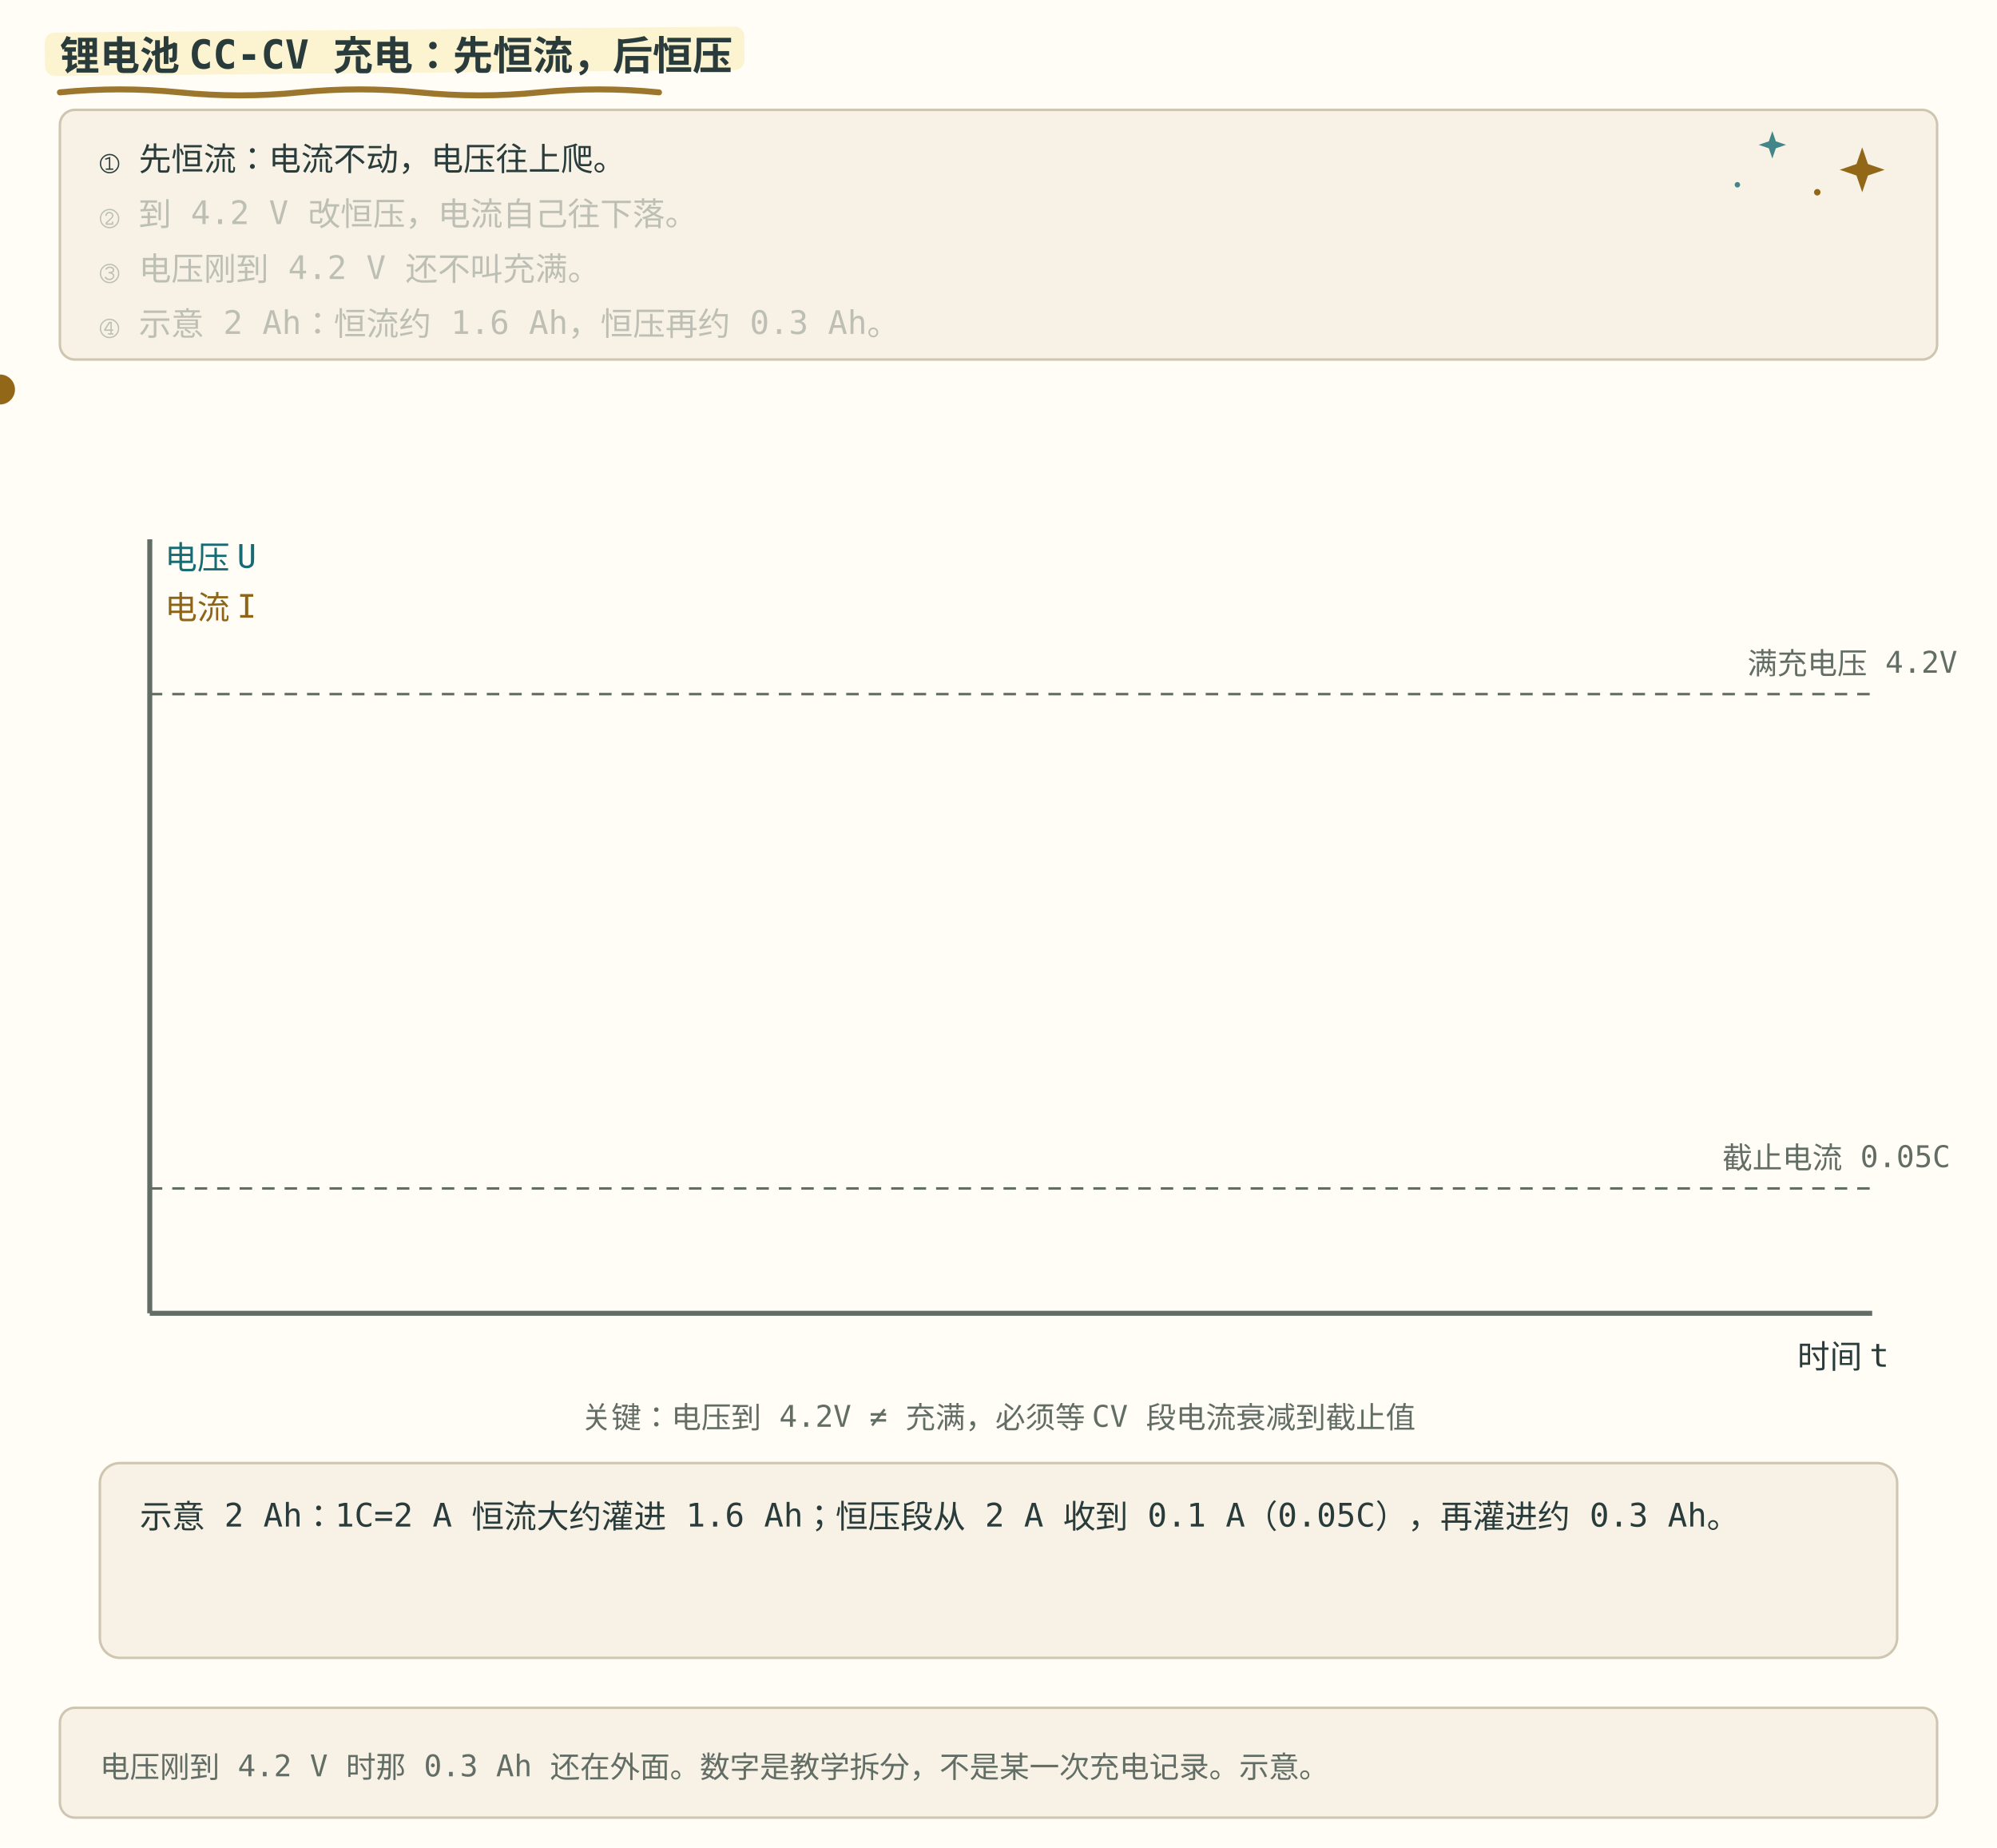
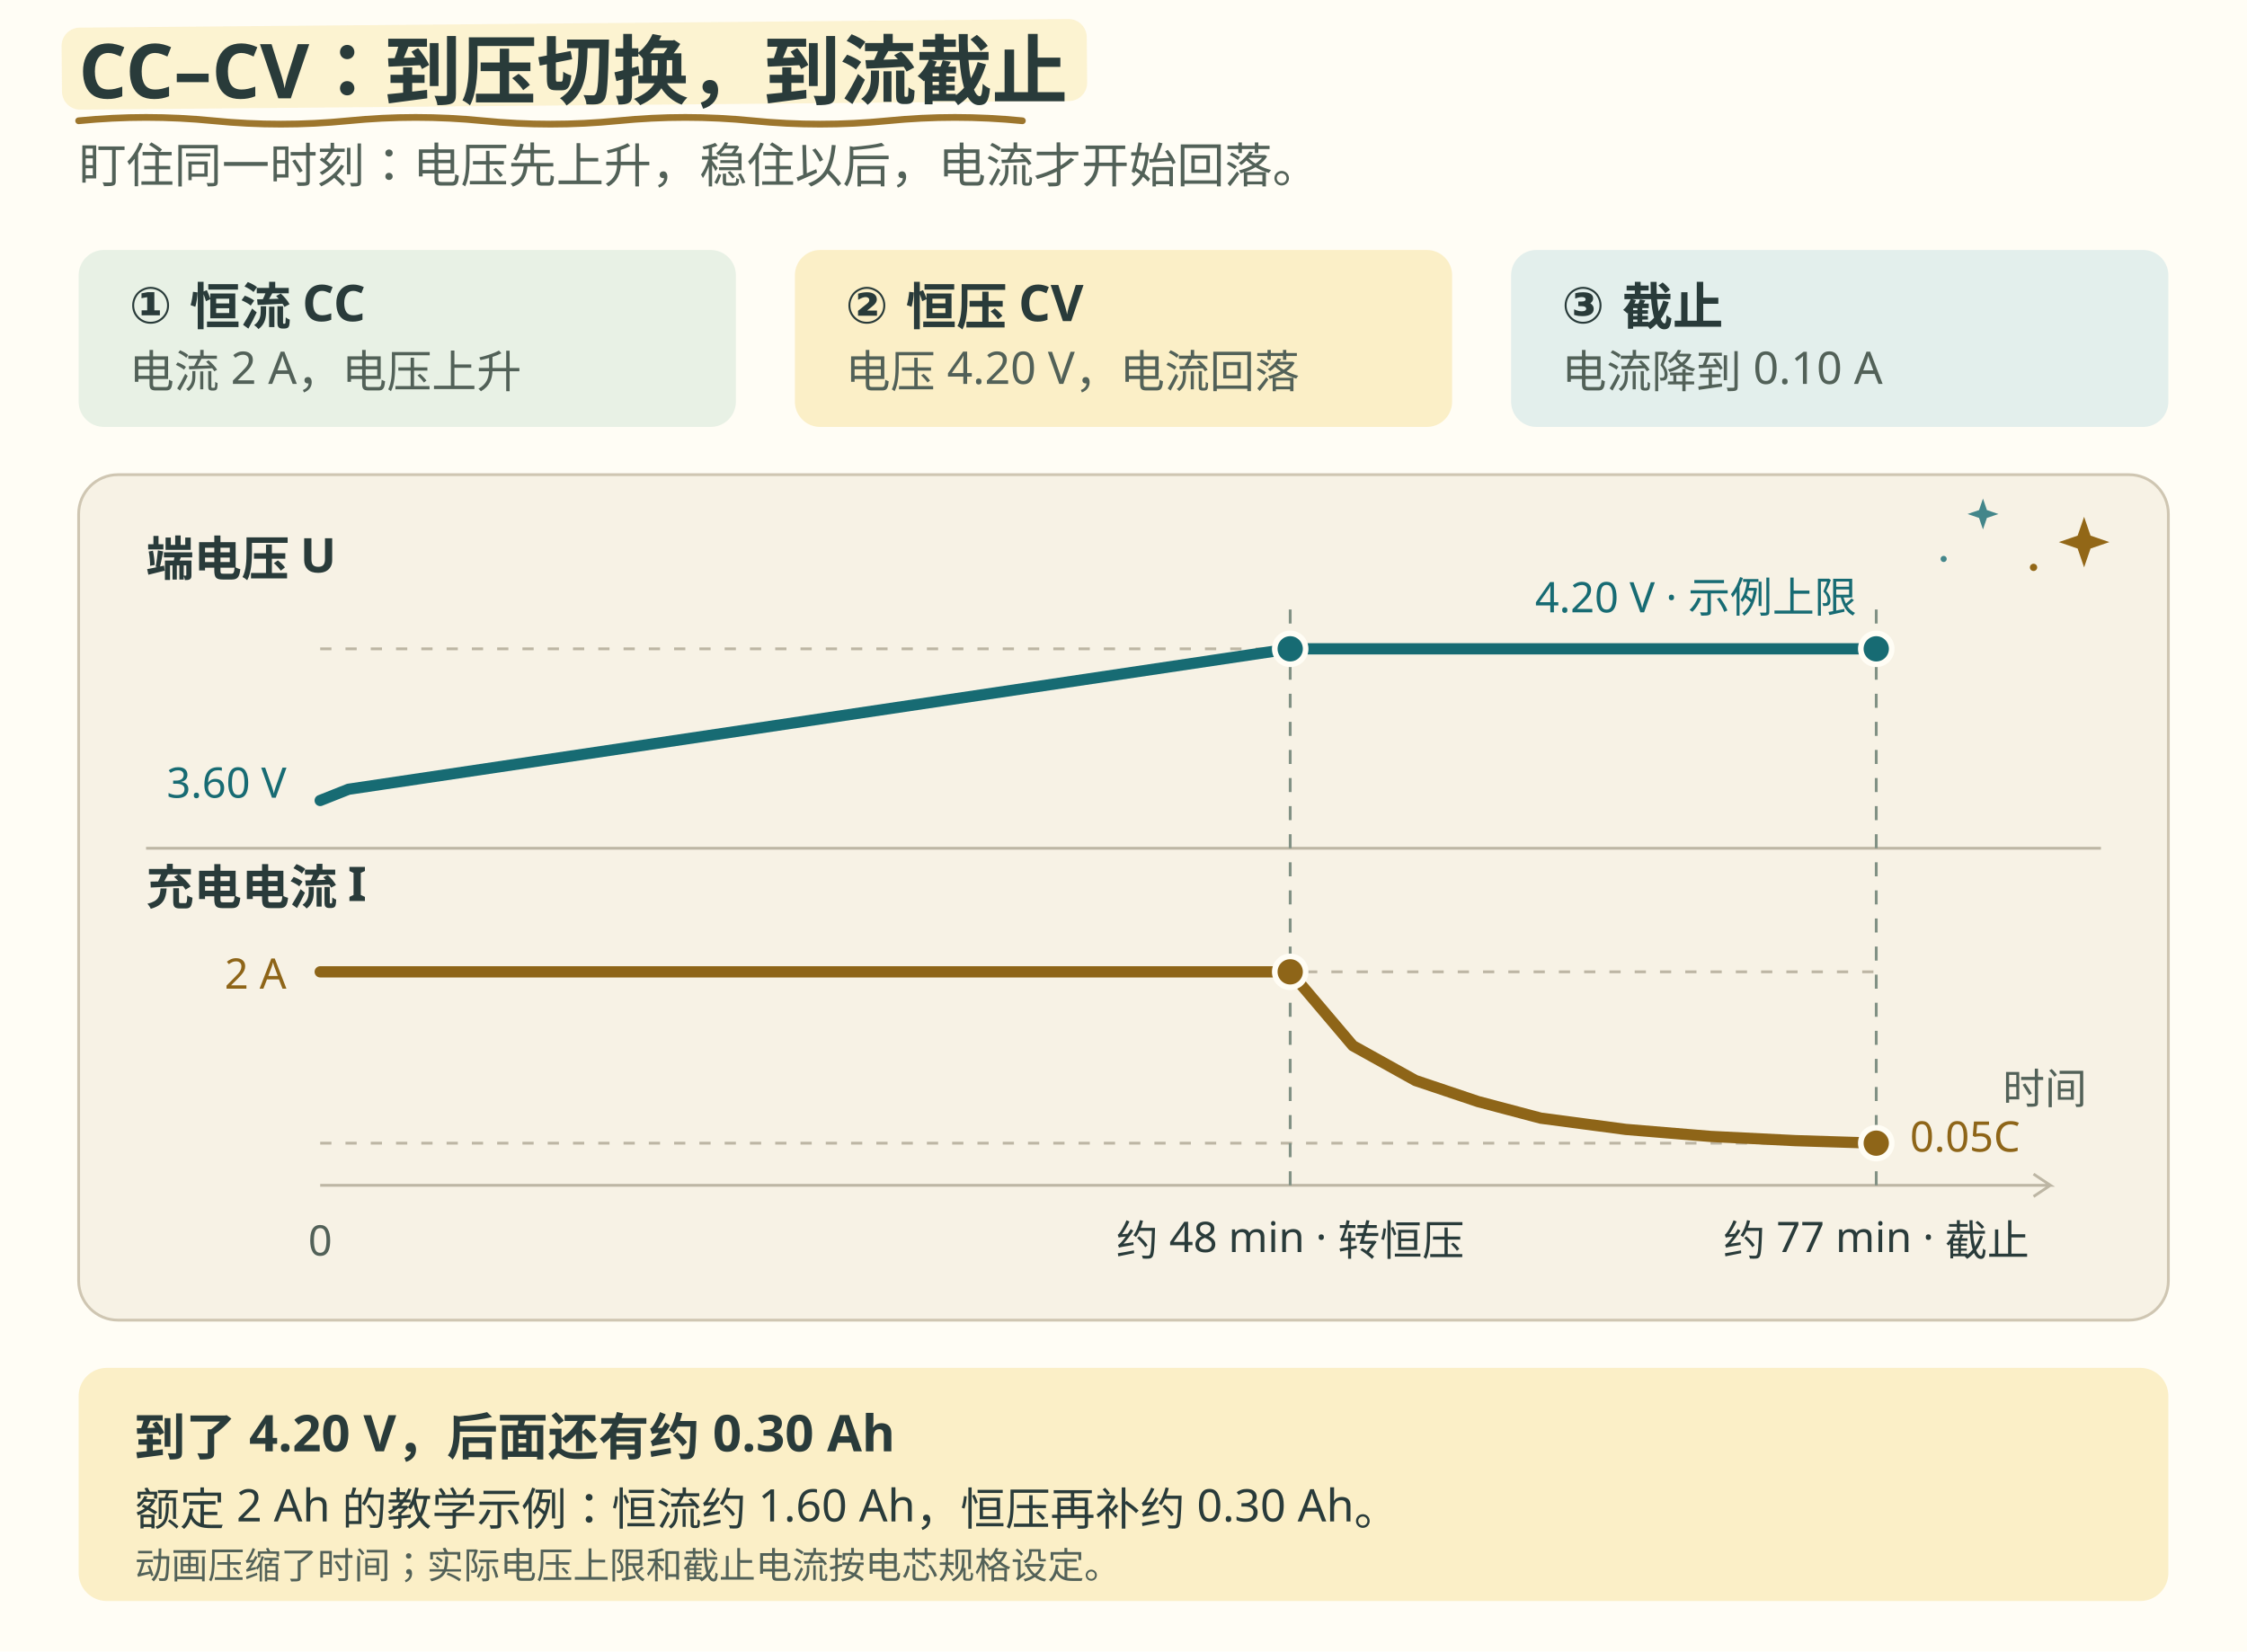
- <svg xmlns="http://www.w3.org/2000/svg" width="800" height="740" viewBox="0 -156 800 740" role="img" font-family="ui-monospace, Consolas, monospace">
+ <svg xmlns="http://www.w3.org/2000/svg" width="800" height="588" viewBox="0 0 800 588" role="img" aria-labelledby="cccv-title cccv-desc" font-family="'Noto Sans SC', 'Microsoft YaHei', 'PingFang SC', sans-serif">
  <style>
    .bg { fill: #fffdf5; }
    .panel { fill: #f7f2e5; stroke: #cfc6b2; }
-     .fill-boxb { fill: #e4f0df; }
-     .fill-boxg { fill: #e4f0df; }
-     .fill-boxr { fill: #f6e2df; }
-     .fill-boxy { fill: #fbefc7; }
-     .fill-b { fill: #176b73; }
-     .fill-g { fill: #377b60; }
-     .fill-r { fill: #b84745; }
-     .fill-y { fill: #926717; }
-     .fill-ink { fill: #626d65; }
-     .fill-muted { fill: #eee6d5; }
-     .fill-lockb { fill: #176b73; }
-     .stroke-panel { stroke: #cfc6b2; }
-     .stroke-axis { stroke: #626d65; }
-     .stroke-b { stroke: #176b73; }
-     .stroke-g { stroke: #377b60; }
-     .stroke-r { stroke: #b84745; }
-     .stroke-y { stroke: #926717; }
-     .stroke-check { stroke: #fffdf5; }
-     .axis { stroke: #626d65; stroke-width: 1.5; fill: none; }
-     .grid { stroke: #cfc6b2; stroke-width: 1; fill: none; }
-     .txt { fill: #293b3a; font-size: 13px; }
-     .small { fill: #626d65; font-size: 12px; }
-     .title { fill: #293b3a; font-size: 16px; font-weight: bold; }
-     .hi { fill: #176b73; }
-     .warn { fill: #b84745; }
-     .ok { fill: #377b60; }
-     .gold { fill: #8e6518; }
-     .on { fill: #fffdf5; font-size: 13px; font-weight: bold; }
-     .lineb { stroke: #176b73; stroke-width: 2.5; fill: none; }
+     .txt, .title { fill: #293b3a; }
+     .title { font-size: 27px; font-weight: 750; }
+     .muted { fill: #526158; }
+     .cc { fill: #e8f1e5; }
+     .cv { fill: #fbefc7; }
+     .end { fill: #e3efec; }
+     .fill-v { fill: #176b73; }
+     .fill-i { fill: #8e6518; }
+     .line-v { stroke: #176b73; }
+     .line-i { stroke: #8e6518; }
+     .rule { stroke: #bdb6a4; }
+     .tick { stroke: #819184; }
+     .cursor { stroke: #293b3a; opacity: .53; }
+     .dot { stroke: #fffdf5; }
+     .active { fill: none; stroke: #293b3a; stroke-width: 2; }
    @media (prefers-color-scheme: dark) {
      .bg { fill: #192727; }
      .panel { fill: #223333; stroke: #496160; }
-       .fill-boxb { fill: #293f35; }
-       .fill-boxg { fill: #293f35; }
-       .fill-boxr { fill: #483336; }
-       .fill-boxy { fill: #453e2b; }
-       .fill-b { fill: #7ec5c5; }
-       .fill-g { fill: #8fc7a2; }
-       .fill-r { fill: #f39b91; }
-       .fill-y { fill: #dfbd78; }
-       .fill-ink { fill: #b0beb3; }
-       .fill-muted { fill: #2c4040; }
-       .fill-lockb { fill: #176b73; }
-       .stroke-panel { stroke: #496160; }
-       .stroke-axis { stroke: #b0beb3; }
-       .stroke-b { stroke: #7ec5c5; }
-       .stroke-g { stroke: #8fc7a2; }
-       .stroke-r { stroke: #f39b91; }
-       .stroke-y { stroke: #dfbd78; }
-       .stroke-check { stroke: #192727; }
-       .axis { stroke: #b0beb3; }
-       .grid { stroke: #496160; }
-       .txt { fill: #edf0e5; }
-       .small { fill: #b0beb3; }
-       .title { fill: #edf0e5; }
-       .hi { fill: #7ec5c5; }
-       .warn { fill: #f39b91; }
-       .ok { fill: #8fc7a2; }
-       .gold { fill: #dfbd78; }
-       .on { fill: #fffdf5; }
-       .lineb { stroke: #7ec5c5; }
+       .txt, .title { fill: #edf0e5; }
+       .muted { fill: #b0beb3; }
+       .cc { fill: #293f35; }
+       .cv { fill: #453e2b; }
+       .end { fill: #29423f; }
+       .fill-v { fill: #8bd0d0; }
+       .fill-i { fill: #e7c586; }
+       .line-v { stroke: #8bd0d0; }
+       .line-i { stroke: #e7c586; }
+       .rule { stroke: #5b706a; }
+       .tick { stroke: #879b90; }
+       .cursor, .active { stroke: #edf0e5; }
+       .dot { stroke: #192727; }
    }
- </style>
+     /* Site embeds use a picture source; Chromium image mode may report reduce by default. */
+     @media (prefers-reduced-motion: reduce) and (scripting: enabled), print {
+       .playback, .bms-doodle { display: none; }
+     }
+   </style>
  <style id="bms-motion">
    /* bms-motion: 手帐式动效注记（纯装饰，不改技术几何与既有 SMIL 时序） */
    .bms-marker { fill: #fbefc7; opacity: .78; }
    .bms-under { fill: none; stroke: #926717; stroke-width: 2.4; stroke-linecap: round; opacity: .9; }
    .bms-spark-line { fill: none; stroke: #926717; stroke-width: 1.9; stroke-linecap: round; }
    .bms-spark-fill { fill: #926717; }
    .bms-spark-soft { fill: #176b73; opacity: .8; }
    .bms-sticker { fill: none; stroke: #926717; stroke-width: 2; stroke-dasharray: 7 5; stroke-linecap: round; opacity: .85; }
    .bms-halo { fill: none; stroke: #926717; stroke-width: 2; }
    .bms-marker, .bms-under, .bms-sticker, .bms-halo,
    .bms-spark, .bms-success, .bms-doodle { pointer-events: none; }
    circle:has(&gt; animateMotion) { filter: drop-shadow(0 0 2px rgba(146,103,23,.5)) drop-shadow(0 0 5px rgba(196,145,52,.45)); }
    rect:has(&gt; animateMotion) { filter: drop-shadow(0 0 3px rgba(196,145,52,.75)); }
    g:has(&gt; circle):has(&gt; path.stroke-check) { filter: drop-shadow(0 0 5px rgba(55,123,96,.5)); }
    @media (prefers-color-scheme: dark) {
      .bms-marker { fill: #453e2b; opacity: .85; }
      .bms-under { stroke: #dfbd78; }
      .bms-spark-line { stroke: #dfbd78; }
      .bms-spark-fill { fill: #dfbd78; }
      .bms-spark-soft { fill: #7ec5c5; }
      .bms-sticker { stroke: #dfbd78; }
      .bms-halo { stroke: #dfbd78; }
      circle:has(&gt; animateMotion) { filter: drop-shadow(0 0 2px rgba(223,189,120,.8)) drop-shadow(0 0 7px rgba(223,189,120,.9)); }
      rect:has(&gt; animateMotion) { filter: drop-shadow(0 0 6px rgba(223,189,120,.8)); }
      g:has(&gt; circle):has(&gt; path.stroke-check) { filter: drop-shadow(0 0 6px rgba(143,199,162,.7)); }
    }
    @media (prefers-reduced-motion: reduce) { .bms-spark, .bms-success, .bms-doodle { display: none; } }
</style>
-   <rect class="bg" x="0" y="-156" width="800" height="740" />
-   <rect class="bms-marker" aria-hidden="true" x="18.0" y="-142.9" width="280.2" height="17.3" rx="3.8" transform="rotate(-.5 18.0 -134.2)" />
-   <path class="bms-under" aria-hidden="true" d="M24.0 -119.0 q 24.0 -2.4 48.0 0 t 48 0 t 48 0 t 48 0 t 48 0" />
-   <text class="title" x="24" y="-128">锂电池 CC-CV 充电：先恒流，后恒压</text>
-   <rect class="panel" x="24" y="-112" width="752" height="100" rx="6" />
-   <g class="bms-doodle" aria-hidden="true" transform="translate(746.0 -88.0)">
+   <rect class="bg" width="800" height="588" />
+   <rect class="bms-marker" aria-hidden="true" x="22.0" y="9.9" width="365.0" height="29.2" rx="6.5" transform="rotate(-.5 22.0 24.5)" />
+   <path class="bms-under" aria-hidden="true" d="M28.0 43.0 q 24.0 -2.4 48.0 0 t 48 0 t 48 0 t 48 0 t 48 0 t 48 0 t 48 0" />
+   <text x="28" y="35" class="title">CC–CV：到压切换，到流截止</text>
+   <text x="28" y="65" class="muted" font-size="17">盯住同一时刻：电压先上升，稳住以后，电流才开始回落。</text>
+   <g aria-label="充电的三个节点">
+     <rect x="28" y="89" width="234" height="63" rx="9" class="cc" />
+     <rect x="283" y="89" width="234" height="63" rx="9" class="cv" />
+     <rect x="538" y="89" width="234" height="63" rx="9" class="end" />
+     <g class="txt" font-size="18" font-weight="700">
+       <text x="46" y="115">① 恒流 CC</text>
+       <text x="301" y="115">② 恒压 CV</text>
+       <text x="556" y="115">③ 截止</text>
+     </g>
+     <g class="muted" font-size="16">
+       <text x="46" y="138">电流 2 A，电压上升</text>
+       <text x="301" y="138">电压 4.20 V，电流回落</text>
+       <text x="556" y="138">电流降到 0.10 A</text>
+     </g>
+   </g>
+   <rect x="28" y="169" width="744" height="301" rx="14" class="panel" />
+   <g class="bms-doodle" aria-hidden="true" transform="translate(742.0 193.0)">
    <animateTransform attributeName="transform" type="rotate" values="-6;7;-6" keyTimes="0;0.5;1" dur="5.4s" repeatCount="indefinite" additive="sum" />
    <animate attributeName="opacity" values="0.62;1;0.62" keyTimes="0;0.5;1" dur="3.6s" repeatCount="indefinite" />
    <path class="bms-spark-fill" d="M0 -9 L2.3 -2.3 L9 0 L2.3 2.3 L0 9 L-2.3 2.3 L-9 0 L-2.3 -2.3 Z" />
  </g>
-   <g class="bms-doodle" aria-hidden="true" transform="translate(710.0 -98.0)">
+   <g class="bms-doodle" aria-hidden="true" transform="translate(706.0 183.0)">
    <animateTransform attributeName="transform" type="rotate" values="5;-4;5" keyTimes="0;0.5;1" dur="6.2s" repeatCount="indefinite" additive="sum" />
    <animate attributeName="opacity" values="0.5;0.9;0.5" keyTimes="0;0.5;1" dur="4.4s" repeatCount="indefinite" />
    <path class="bms-spark-soft" d="M0 -5.5 L1.4 -1.4 L5.5 0 L1.4 1.4 L0 5.5 L-1.4 1.4 L-5.5 0 L-1.4 -1.4 Z" />
  </g>
  <g class="bms-doodle" aria-hidden="true">
-     <circle class="bms-spark-fill" cx="728.0" cy="-79.0" r="1.3" />
-     <circle class="bms-spark-soft" cx="696.0" cy="-82.0" r="1.1" />
+     <circle class="bms-spark-fill" cx="724.0" cy="202.0" r="1.3" />
+     <circle class="bms-spark-soft" cx="692.0" cy="199.0" r="1.1" />
  </g>
-   <text class="txt" x="40" y="-88" opacity="1">① 先恒流：电流不动，电压往上爬。<animate calcMode="spline" keySplines="0.42 0 0.58 1;0.7 0 0.84 0;0.42 0 0.58 1;0.42 0 0.58 1;0.42 0 0.58 1;0.42 0 0.58 1;0.42 0 0.58 1" attributeName="opacity" values="1;1;0.28;0.28;0.28;0.28;0.28;0.28" keyTimes="0;0.249;0.25;0.499;0.5;0.749;0.75;1" dur="12s" repeatCount="indefinite" />
-   </text>
-   <text class="txt" x="40" y="-66" opacity="0.28">② 到 4.2 V 改恒压，电流自己往下落。<animate calcMode="spline" keySplines="0.42 0 0.58 1;0.16 1 0.3 1;0.42 0 0.58 1;0.7 0 0.84 0;0.42 0 0.58 1;0.42 0 0.58 1;0.42 0 0.58 1" attributeName="opacity" values="0.28;0.28;1;1;0.28;0.28;0.28;0.28" keyTimes="0;0.249;0.25;0.499;0.5;0.749;0.75;1" dur="12s" repeatCount="indefinite" />
-   </text>
-   <text class="txt" x="40" y="-44" opacity="0.28">③ 电压刚到 4.2 V 还不叫充满。<animate calcMode="spline" keySplines="0.42 0 0.58 1;0.42 0 0.58 1;0.42 0 0.58 1;0.16 1 0.3 1;0.42 0 0.58 1;0.7 0 0.84 0;0.42 0 0.58 1" attributeName="opacity" values="0.28;0.28;0.28;0.28;1;1;0.28;0.28" keyTimes="0;0.249;0.25;0.499;0.5;0.749;0.75;1" dur="12s" repeatCount="indefinite" />
-   </text>
-   <text class="txt" x="40" y="-22" opacity="0.28">④ 示意 2 Ah：恒流约 1.6 Ah，恒压再约 0.3 Ah。<animate calcMode="spline" keySplines="0.42 0 0.58 1;0.42 0 0.58 1;0.42 0 0.58 1;0.42 0 0.58 1;0.42 0 0.58 1;0.16 1 0.3 1;0.42 0 0.58 1" attributeName="opacity" values="0.28;0.28;0.28;0.28;0.28;0.28;1;1" keyTimes="0;0.249;0.25;0.499;0.5;0.749;0.75;1" dur="12s" repeatCount="indefinite" />
-   </text>
-   <rect class="panel" x="24" y="528" width="752" height="44" rx="6" />
-   <text class="small" x="40" y="556">电压刚到 4.2 V 时那 0.3 Ah 还在外面。数字是教学拆分，不是某一次充电记录。示意。</text>
-   <rect width="800" height="520" class="bg" />
-   <line x1="60" y1="370" x2="750" y2="370" stroke-width="2" class="stroke-axis" />
-   <line x1="60" y1="370" x2="60" y2="60" stroke-width="2" class="stroke-axis" />
-   <text x="720" y="392" font-size="13" class="txt">时间 t</text>
-   <text x="66" y="72" font-size="13" class="hi">电压 U</text>
-   <text x="66" y="92" font-size="13" class="gold">电流 I</text>
-   <line x1="60" y1="122" x2="750" y2="122" stroke-width="1" stroke-dasharray="5 4" class="stroke-axis" />
-   <text x="700" y="114" font-size="12" class="small">满充电压 4.2V</text>
-   <line x1="60" y1="320" x2="750" y2="320" stroke-width="1" stroke-dasharray="5 4" class="stroke-axis" />
-   <text x="690" y="312" font-size="12" class="small">截止电流 0.05C</text>
-   <path d="M60.0 312.8 L70.0 311.1 L80.0 309.2 L90.0 307.3 L100.0 305.2 L110.0 303.0 L120.0 300.6 L130.0 298.1 L140.0 295.3 L150.0 292.4 L160.0 289.2 L170.0 285.9 L180.0 282.3 L190.0 278.4 L200.0 274.3 L210.0 269.9 L220.0 265.1 L230.0 260.0 L240.0 254.6 L250.0 248.8 L260.0 242.5 L270.0 235.8 L280.0 228.7 L290.0 221.0 L300.0 212.8 L310.0 203.9 L320.0 194.5 L330.0 184.4 L340.0 173.6 L350.0 162.0 L360.0 149.6 L370.0 136.3 L380.0 122.0 L740.0 122.0" fill="none" stroke-width="4" pathLength="1000" stroke-dasharray="1000" stroke-dashoffset="1000" class="stroke-b">
-     <animate calcMode="spline" keySplines="0.7 0 0.84 0;0.42 0 0.58 1" attributeName="stroke-dashoffset" values="1000;0;0" keyTimes="0;0.82;1" dur="8s" repeatCount="indefinite" />
-   </path>
-   <path d="M60.0 180.0 L380.0 180.0 L390.0 193.2 L400.0 205.2 L410.0 216.1 L420.0 226.0 L430.0 235.1 L440.0 243.3 L450.0 250.8 L460.0 257.7 L470.0 263.9 L480.0 269.6 L490.0 274.7 L500.0 279.4 L510.0 283.7 L520.0 287.6 L530.0 291.2 L540.0 294.4 L550.0 297.4 L560.0 300.0 L570.0 302.5 L580.0 304.7 L590.0 306.7 L600.0 308.6 L610.0 310.3 L620.0 311.8 L630.0 313.2 L640.0 314.4 L650.0 315.6 L660.0 316.7 L670.0 317.6 L680.0 318.5 L690.0 319.3 L700.0 320.0 L740.0 320.0" fill="none" stroke-width="4" pathLength="1000" stroke-dasharray="1000" stroke-dashoffset="1000" class="stroke-y">
-     <animate calcMode="spline" keySplines="0.7 0 0.84 0;0.42 0 0.58 1" attributeName="stroke-dashoffset" values="1000;0;0" keyTimes="0;0.82;1" dur="8s" repeatCount="indefinite" />
-   </path>
-   <circle r="8" stroke-width="2" class="fill-b stroke-check">
-     <animateMotion keySplines="0.42 0 0.58 1;0.42 0 0.58 1;0.42 0 0.58 1" dur="8s" repeatCount="indefinite" calcMode="linear" keyPoints="0;0.517;1;1" keyTimes="0;0.40;0.88;1" path="M60.0 312.8 L70.0 311.1 L80.0 309.2 L90.0 307.3 L100.0 305.2 L110.0 303.0 L120.0 300.6 L130.0 298.1 L140.0 295.3 L150.0 292.4 L160.0 289.2 L170.0 285.9 L180.0 282.3 L190.0 278.4 L200.0 274.3 L210.0 269.9 L220.0 265.1 L230.0 260.0 L240.0 254.6 L250.0 248.8 L260.0 242.5 L270.0 235.8 L280.0 228.7 L290.0 221.0 L300.0 212.8 L310.0 203.9 L320.0 194.5 L330.0 184.4 L340.0 173.6 L350.0 162.0 L360.0 149.6 L370.0 136.3 L380.0 122.0 L740.0 122.0" />
-   </circle>
-   <circle r="7" stroke-width="2" class="fill-y stroke-check">
-     <animateMotion keySplines="0.42 0 0.58 1;0.42 0 0.58 1;0.42 0 0.58 1" dur="8s" repeatCount="indefinite" calcMode="linear" keyPoints="0;0.443;1;1" keyTimes="0;0.40;0.82;1" path="M60.0 180.0 L380.0 180.0 L390.0 193.2 L400.0 205.2 L410.0 216.1 L420.0 226.0 L430.0 235.1 L440.0 243.3 L450.0 250.8 L460.0 257.7 L470.0 263.9 L480.0 269.6 L490.0 274.7 L500.0 279.4 L510.0 283.7 L520.0 287.6 L530.0 291.2 L540.0 294.4 L550.0 297.4 L560.0 300.0 L570.0 302.5 L580.0 304.7 L590.0 306.7 L600.0 308.6 L610.0 310.3 L620.0 311.8 L630.0 313.2 L640.0 314.4 L650.0 315.6 L660.0 316.7 L670.0 317.6 L680.0 318.5 L690.0 319.3 L700.0 320.0 L740.0 320.0" />
-   </circle>
-   <g opacity="0">
-     <animate calcMode="spline" keySplines="0.16 1 0.3 1;0.42 0 0.58 1;0.7 0 0.84 0;0.42 0 0.58 1" attributeName="opacity" values="0;1;1;0;0" keyTimes="0;0.06;0.40;0.46;1" dur="8s" repeatCount="indefinite" />
-     <rect x="150" y="230" width="260" height="56" rx="8" class="fill-boxb stroke-b" />
-     <text x="280" y="254" text-anchor="middle" font-size="15" font-weight="bold" class="hi">恒流 CC 段</text>
-     <text x="280" y="274" text-anchor="middle" font-size="13" class="hi">大电流恒定输入，电压快速上升</text>
-     <rect class="bms-sticker" aria-hidden="true" x="150.0" y="230.0" width="260.0" height="56.0" rx="8" transform="rotate(-.45 280.0 258.0)" />
-     <g class="bms-spark" aria-hidden="true" transform="translate(394.0 246.0)">
-       <animateTransform attributeName="transform" type="rotate" values="-8;9;-8" keyTimes="0;0.5;1" dur="4.8s" repeatCount="indefinite" additive="sum" />
-       <animate attributeName="opacity" values="0.55;1;0.55" keyTimes="0;0.5;1" dur="3.2s" repeatCount="indefinite" />
-       <path class="bms-spark-fill" d="M0 -9 L2.3 -2.3 L9 0 L2.3 2.3 L0 9 L-2.3 2.3 L-9 0 L-2.3 -2.3 Z" />
+   <text x="52" y="205" class="txt" font-size="17" font-weight="700">端电压 U</text>
+   <text x="52" y="322" class="txt" font-size="17" font-weight="700">充电电流 I</text>
+   <g class="rule" fill="none">
+     <path d="M52 302 H748 M114 422 H730 l-6 -4 m6 4 -6 4" />
+     <path d="M114 231 H668 M114 346 H668 M114 407 H668" stroke-dasharray="4 5" />
+   </g>
+   <g class="tick" fill="none" stroke-dasharray="5 5">
+     <path d="M459.351 217 V422 M668 217 V422" />
+   </g>
+   <g fill="none" stroke-width="4" stroke-linecap="round" stroke-linejoin="round">
+     <polyline id="cccv-voltage-curve" class="line-v" points="114,285 124.073,281 459.351,231 668,231" />
+     <polyline id="cccv-current-curve" class="line-i" points="114,346 459.351,346 481.654,372.3 503.958,384.7 526.262,392.2 548.566,398.1 578.784,402.1 609.003,404.6 639.221,406.1 668,407" />
+   </g>
+   <g class="dot" stroke-width="2">
+     <circle cx="459.351" cy="231" r="5.5" class="fill-v" />
+     <circle cx="668" cy="231" r="5.5" class="fill-v" />
+     <circle cx="459.351" cy="346" r="5.5" class="fill-i" />
+     <circle cx="668" cy="407" r="5.5" class="fill-i" />
+   </g>
+   <g font-size="15">
+     <text x="102" y="284" class="fill-v" text-anchor="end">3.60 V</text>
+     <text x="661" y="218" class="fill-v" text-anchor="end">4.20 V · 示例上限</text>
+     <text x="102" y="352" class="fill-i" text-anchor="end">2 A</text>
+     <text x="680" y="410" class="fill-i">0.05C</text>
+     <text x="114" y="447" class="muted" text-anchor="middle">0</text>
+     <text x="459.351" y="447" class="txt" text-anchor="middle">约 48 min · 转恒压</text>
+     <text x="668" y="447" class="txt" text-anchor="middle">约 77 min · 截止</text>
+     <text x="743" y="393" class="muted" text-anchor="end">时间</text>
+   </g>
+   <g class="playback" opacity="0" aria-hidden="true">
+     <animate attributeName="opacity" values="1;1" dur="14s" repeatCount="indefinite" />
+     <g id="cccv-playhead" transform="translate(114 0)">
+       <animateTransform attributeName="transform" type="translate" values="114 0;668 0;668 0" keyTimes="0;0.825;1" dur="14s" repeatCount="indefinite" />
+       <path d="M0 216 V422" class="cursor" fill="none" stroke-width="1.5" />
+       <circle id="cccv-voltage-dot" cy="285" r="8" class="fill-v dot" stroke-width="2.5">
+         <animate attributeName="cy" values="285;281;231;231;231" keyTimes="0;0.015;0.514;0.825;1" dur="14s" repeatCount="indefinite" />
+       </circle>
+       <circle id="cccv-current-dot" cy="346" r="8" class="fill-i dot" stroke-width="2.5">
+         <animate attributeName="cy" values="346;346;372.3;384.7;392.2;398.1;402.1;404.6;406.1;407;407" keyTimes="0;0.514;0.547;0.581;0.614;0.647;0.692;0.737;0.782;0.825;1" dur="14s" repeatCount="indefinite" />
+       </circle>
+     </g>
+     <rect id="cccv-active-cc" x="28" y="89" width="234" height="63" rx="9" class="active" opacity="0">
+       <animate attributeName="opacity" calcMode="discrete" values="1;0;0;0" keyTimes="0;0.514;0.825;1" dur="14s" repeatCount="indefinite" />
+     </rect>
+     <rect id="cccv-active-cv" x="283" y="89" width="234" height="63" rx="9" class="active" opacity="0">
+       <animate attributeName="opacity" calcMode="discrete" values="0;1;0;0" keyTimes="0;0.514;0.825;1" dur="14s" repeatCount="indefinite" />
+     </rect>
+     <rect id="cccv-active-end" x="538" y="89" width="234" height="63" rx="9" class="active" opacity="0">
+       <animate attributeName="opacity" calcMode="discrete" values="0;0;1;1" keyTimes="0;0.514;0.825;1" dur="14s" repeatCount="indefinite" />
+     </rect>
+     <g opacity="0">
+       <animate attributeName="opacity" calcMode="discrete" values="0;0;1;1" keyTimes="0;0.514;0.825;1" dur="14s" repeatCount="indefinite" />
+       <circle class="fill-v" cx="736" cy="120" r="10" />
+       <path class="stroke-check dot" d="m732 120 3 3 5 -6" stroke-width="2" stroke-linecap="round" fill="none" />
+       <g class="bms-spark" aria-hidden="true" transform="translate(755.0 108.0)">
+         <animateTransform attributeName="transform" type="rotate" values="-8;9;-8" keyTimes="0;0.5;1" dur="4.8s" repeatCount="indefinite" additive="sum" />
+         <animate attributeName="opacity" values="0.55;1;0.55" keyTimes="0;0.5;1" dur="3.2s" repeatCount="indefinite" />
+         <path class="bms-spark-fill" d="M0 -9 L2.3 -2.3 L9 0 L2.3 2.3 L0 9 L-2.3 2.3 L-9 0 L-2.3 -2.3 Z" />
+       </g>
+       <g class="bms-success" aria-hidden="true" transform="translate(736.0 120.0)">
+         <animateTransform attributeName="transform" type="scale" values="0.55;0.55;1.28;1;1" keyTimes="0;0.825;0.865;0.945;1" dur="14s" repeatCount="indefinite" additive="sum" />
+         <circle class="bms-halo" r="12.5" />
+         <path class="bms-spark-line" d="M14.0 0 h 8 M10.1 -10.1 l 6 -6 M-10.1 -10.1 l -6 -6 M-14.0 0 h -8 M-10.1 10.1 l -6 6 M10.1 10.1 l 6 6" />
+       </g>
    </g>
  </g>
-   <g opacity="0">
-     <animate calcMode="spline" keySplines="0.42 0 0.58 1;0.16 1 0.3 1;0.42 0 0.58 1;0.7 0 0.84 0;0.42 0 0.58 1" attributeName="opacity" values="0;0;1;1;0;0" keyTimes="0;0.42;0.48;0.82;0.88;1" dur="8s" repeatCount="indefinite" />
-     <rect x="440" y="130.0" width="280" height="56" rx="8" class="fill-boxy stroke-y" />
-     <text x="580" y="154.0" text-anchor="middle" font-size="15" font-weight="bold" class="gold">恒压 CV 段</text>
-     <text x="580" y="174.0" text-anchor="middle" font-size="13" class="gold">电压顶住 4.2V，电流自然衰减</text>
-     <rect class="bms-sticker" aria-hidden="true" x="440.0" y="130.0" width="280.0" height="56.0" rx="8" transform="rotate(-.45 580.0 158.0)" />
-     <g class="bms-spark" aria-hidden="true" transform="translate(704.0 146.0)">
-       <animateTransform attributeName="transform" type="rotate" values="-8;9;-8" keyTimes="0;0.5;1" dur="4.8s" repeatCount="indefinite" additive="sum" />
-       <animate attributeName="opacity" values="0.55;1;0.55" keyTimes="0;0.5;1" dur="3.2s" repeatCount="indefinite" />
-       <path class="bms-spark-fill" d="M0 -9 L2.3 -2.3 L9 0 L2.3 2.3 L0 9 L-2.3 2.3 L-9 0 L-2.3 -2.3 Z" />
-     </g>
-   </g>
-   <g opacity="0">
-     <animate calcMode="spline" keySplines="0.42 0 0.58 1;0.16 1 0.3 1;0.42 0 0.58 1;0.7 0 0.84 0" attributeName="opacity" values="0;0;1;1;0" keyTimes="0;0.80;0.86;0.96;1" dur="8s" repeatCount="indefinite" />
-     <circle cx="700" cy="290" r="18" class="fill-g" />
-     <path d="M691,290 l6,7 l12,-13" stroke-width="3" fill="none" stroke-linecap="round" class="stroke-check" />
-     <text x="700" y="262" text-anchor="middle" font-size="14" font-weight="bold" class="ok">电流≤0.05C → 判充满</text>
-     <g class="bms-spark" aria-hidden="true" transform="translate(727.0 270.0)">
-       <animateTransform attributeName="transform" type="rotate" values="-8;9;-8" keyTimes="0;0.5;1" dur="4.8s" repeatCount="indefinite" additive="sum" />
-       <animate attributeName="opacity" values="0.55;1;0.55" keyTimes="0;0.5;1" dur="3.2s" repeatCount="indefinite" />
-       <path class="bms-spark-fill" d="M0 -9 L2.3 -2.3 L9 0 L2.3 2.3 L0 9 L-2.3 2.3 L-9 0 L-2.3 -2.3 Z" />
-     </g>
-     <g class="bms-success" aria-hidden="true" transform="translate(700.0 290.0)">
-       <animateTransform attributeName="transform" type="scale" values="0.55;0.55;1.28;1;1" keyTimes="0;0.86;0.9;0.98;1" dur="8s" repeatCount="indefinite" additive="sum" />
-       <circle class="bms-halo" r="20.5" />
-       <path class="bms-spark-line" d="M22.0 0 h 8 M15.8 -15.8 l 6 -6 M-15.8 -15.8 l -6 -6 M-22.0 0 h -8 M-15.8 15.8 l -6 6 M15.8 15.8 l 6 6" />
-     </g>
-   </g>
-   <text x="400" y="416" text-anchor="middle" font-size="14" class="small">关键：电压到 4.2V ≠ 充满，必须等 CV 段电流衰减到截止值</text>
-   <rect x="40" y="430" width="720" height="78" rx="8" class="panel" />
-   <text x="56" y="456" font-size="14" class="txt">示意 2 Ah：1C=2 A 恒流大约灌进 1.6 Ah；恒压段从 2 A 收到 0.1 A（0.05C），再灌进约 0.3 Ah。</text>
+   <rect x="28" y="487" width="744" height="83" rx="10" class="cv" />
+   <text x="48" y="518" class="txt" font-size="18" font-weight="700">到了 4.20 V，后面还有约 0.30 Ah</text>
+   <text x="48" y="543" class="txt" font-size="16">额定 2 Ah 的教学示例：恒流约 1.60 Ah，恒压再补约 0.30 Ah。</text>
+   <text x="48" y="562" class="muted" font-size="13">动画压缩了时间；实际电压上限和截止电流按电芯规格设定。</text>
</svg>
